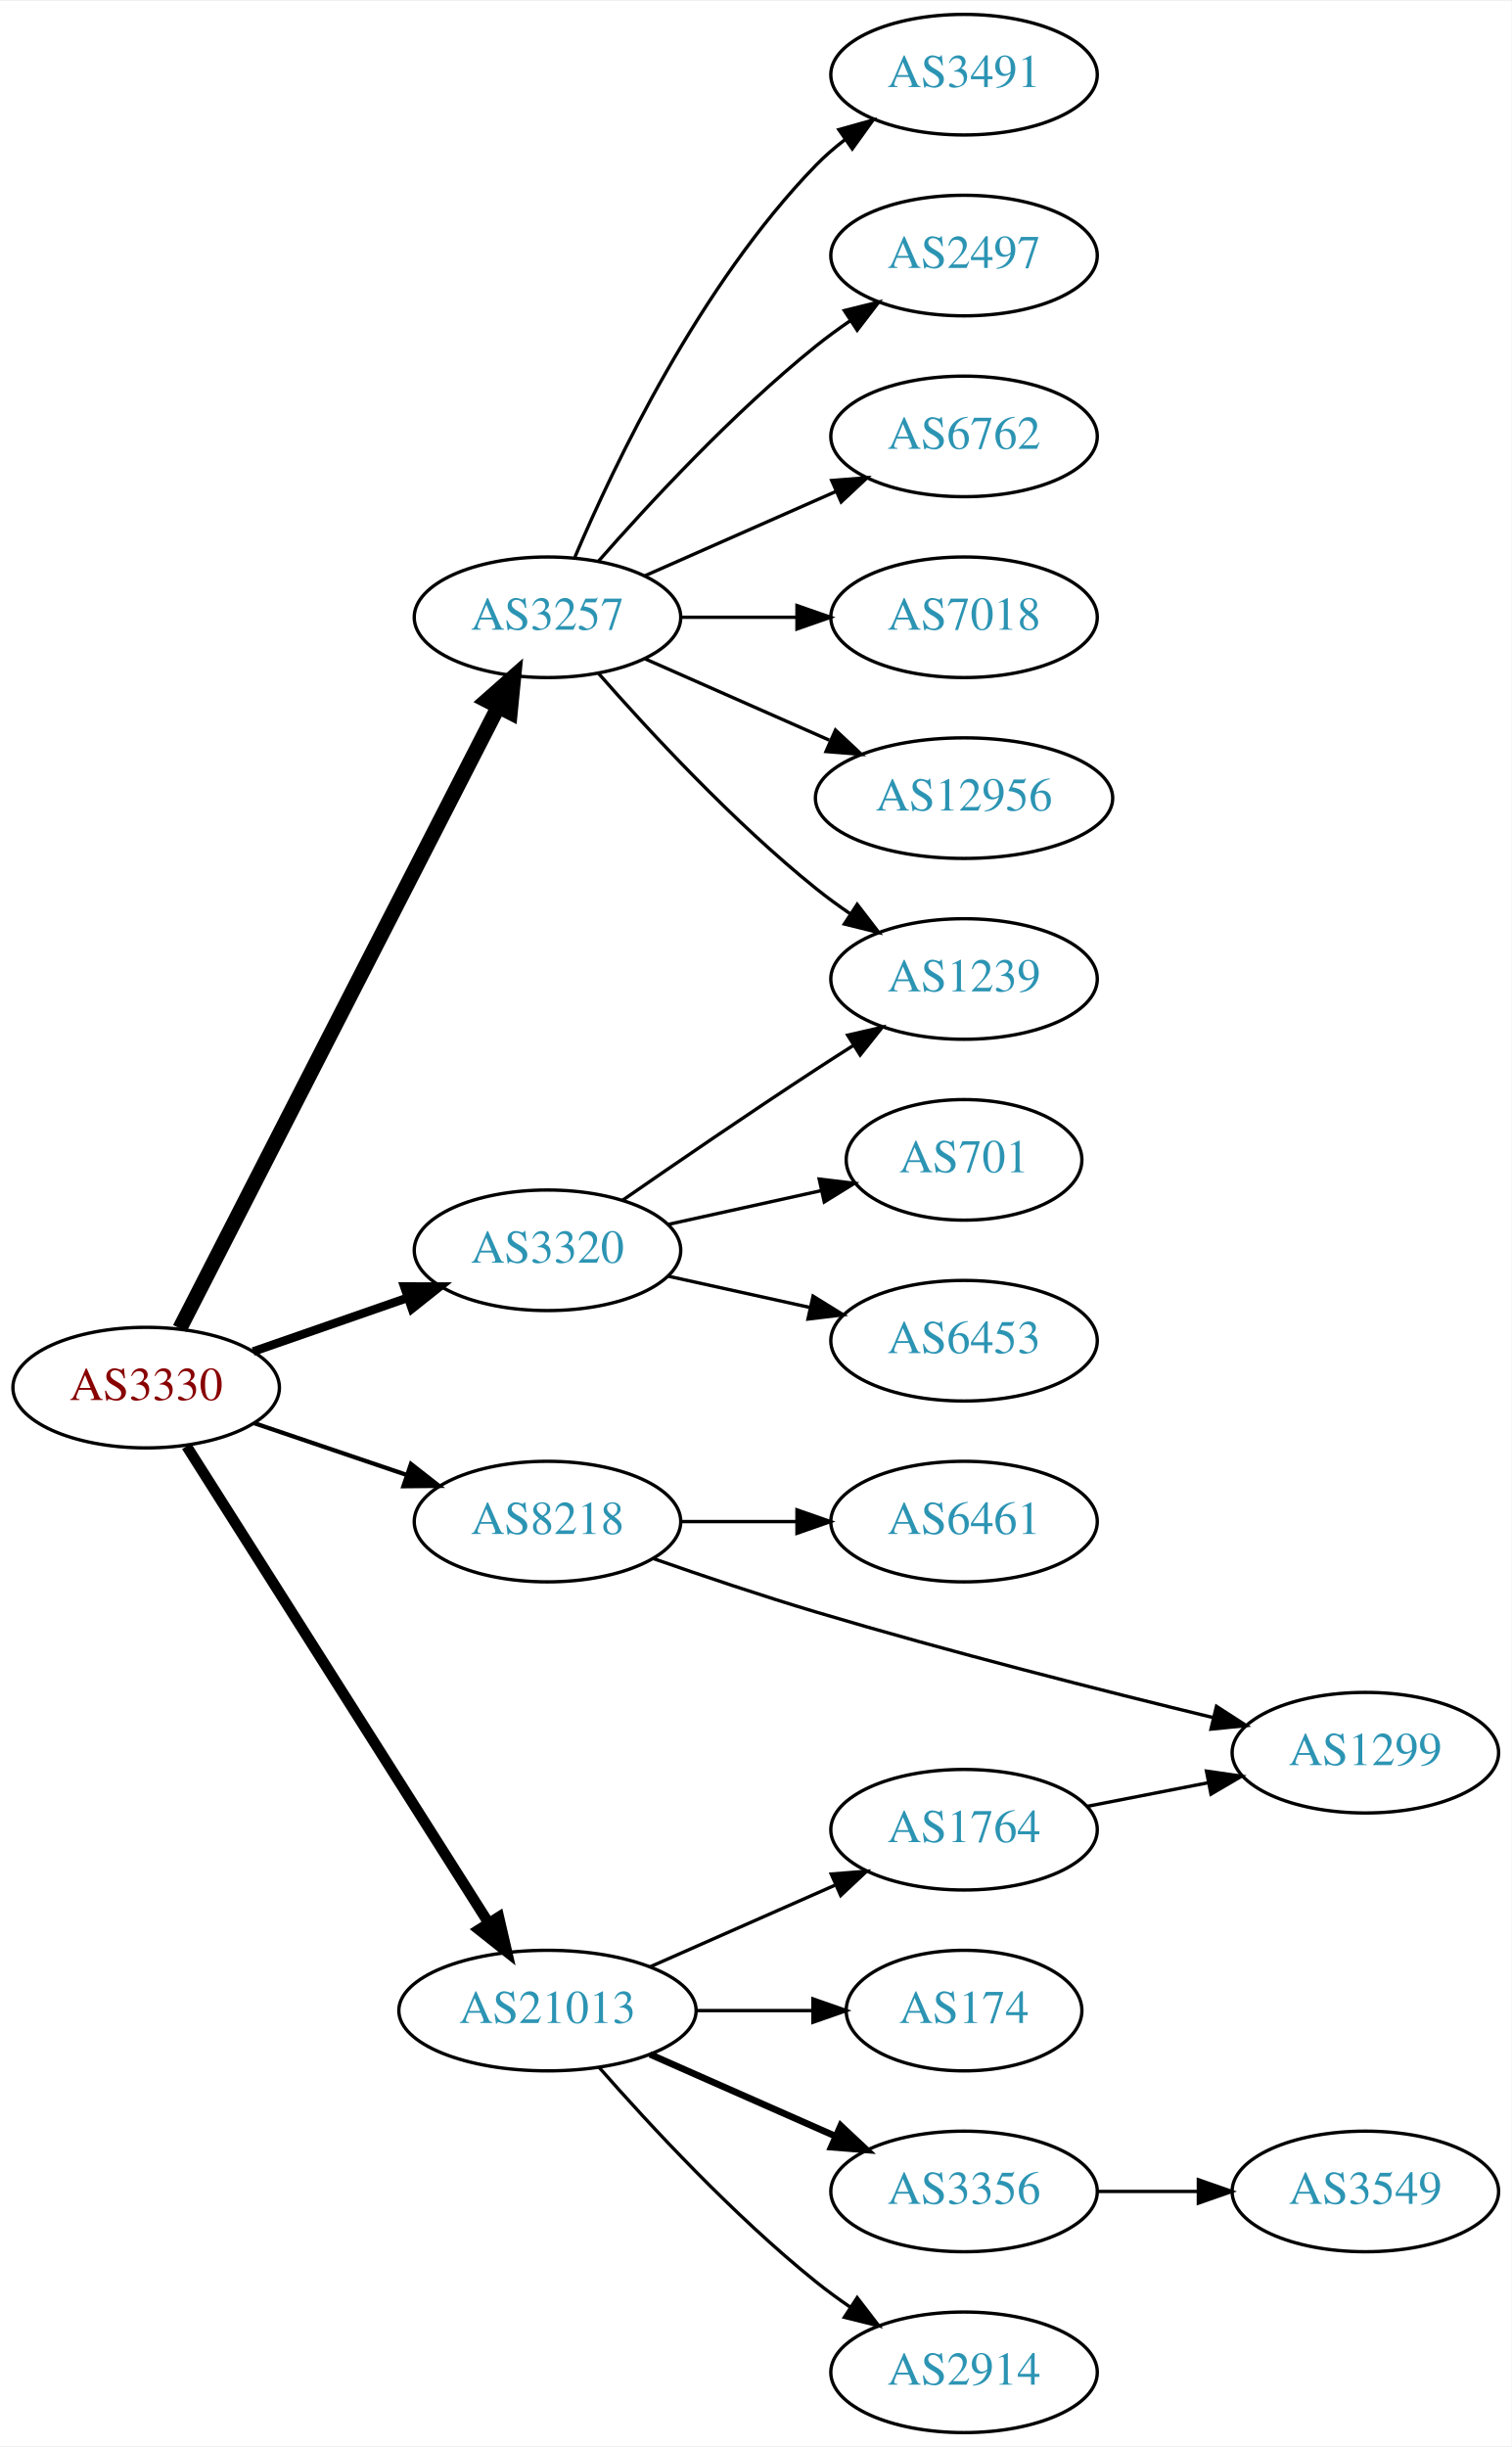
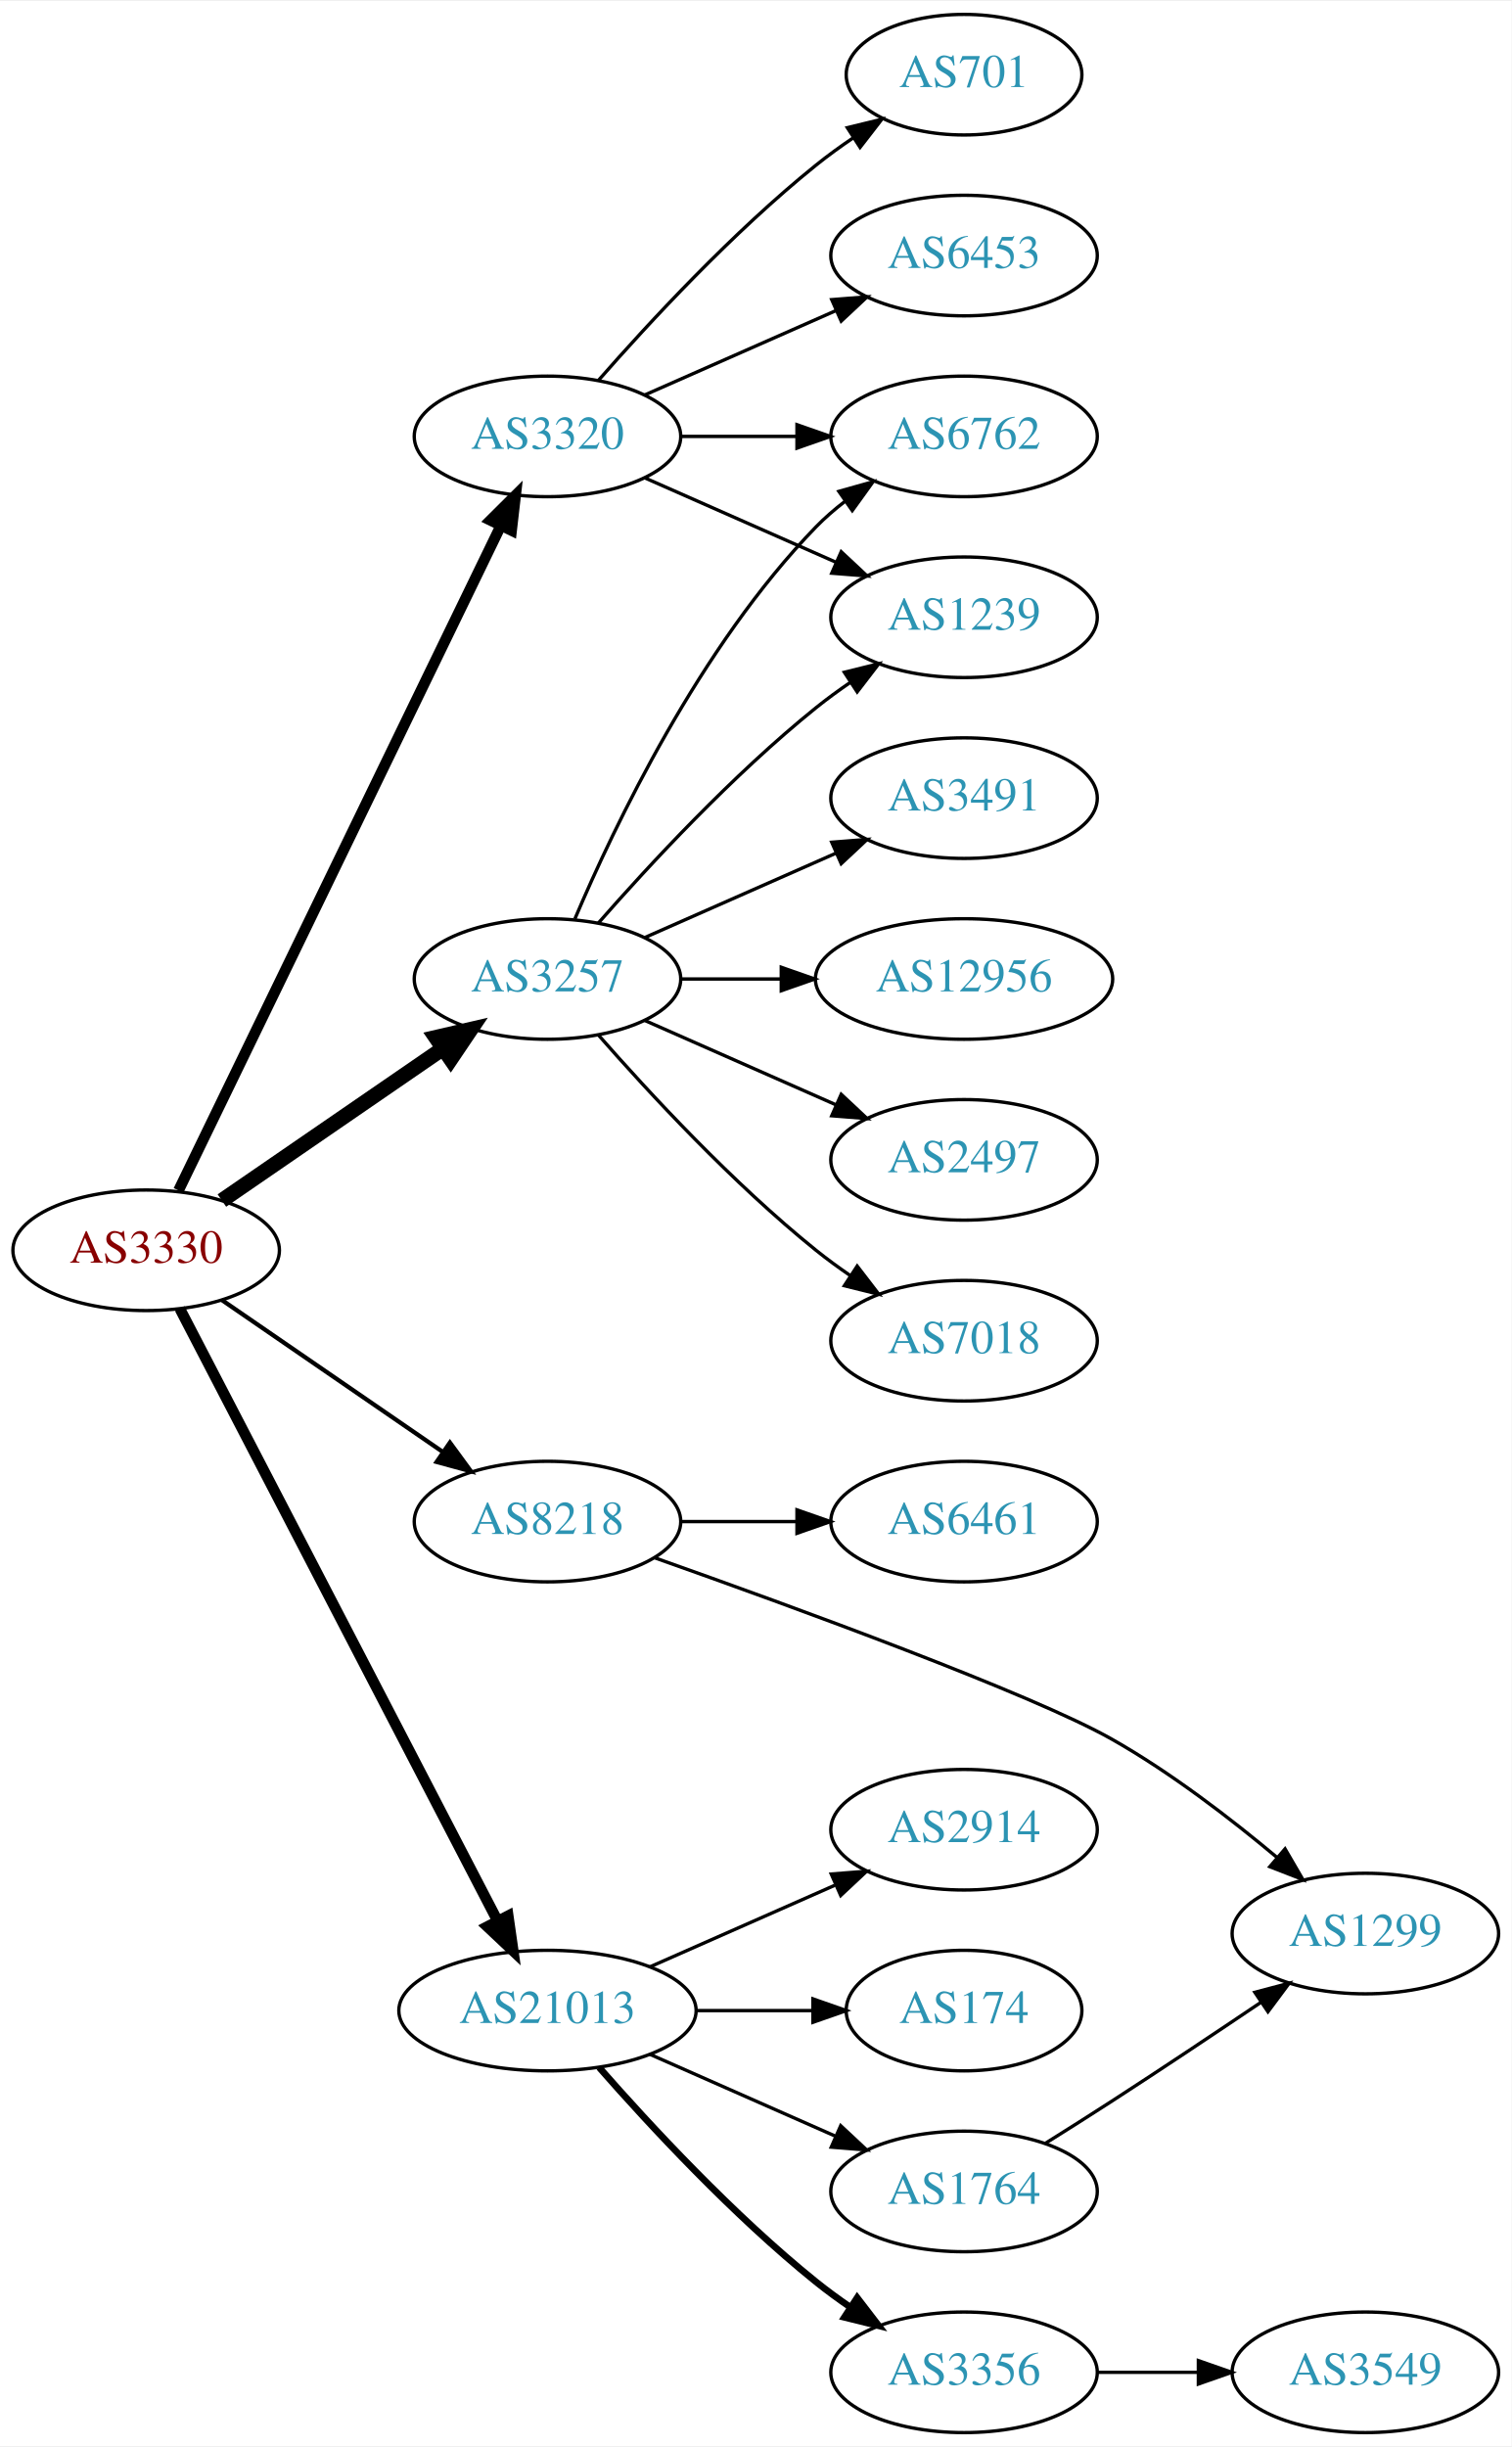
<svg xmlns="http://www.w3.org/2000/svg" xmlns:xlink="http://www.w3.org/1999/xlink" width="451pt" height="730pt" viewBox="0.00 0.00 451.37 730.00">
  <g id="graph0" class="graph" transform="scale(1 1) rotate(0) translate(4 726)">
    <polygon fill="white" stroke="none" points="-4,4 -4,-726 447.37,-726 447.37,4 -4,4" />
    <g id="node1" class="node">
      <g id="a_node1">
        <a xlink:href="/asn/3330" xlink:title="AS3330 ~ Vienna, Austria [AT]">
-           <ellipse fill="#ffffff" stroke="black" cx="39.647" cy="-312" rx="39.794" ry="18" />
-           <text text-anchor="middle" x="39.647" y="-308.3" font-family="Times,serif" font-size="14.00" fill="#880000">AS3330</text>
+           <ellipse fill="#ffffff" stroke="black" cx="39.647" cy="-353" rx="39.794" ry="18" />
+           <text text-anchor="middle" x="39.647" y="-349.3" font-family="Times,serif" font-size="14.00" fill="#880000">AS3330</text>
        </a>
      </g>
    </g>
    <g id="node2" class="node">
      <g id="a_node2">
        <a xlink:href="/asn/3257" xlink:title="AS3257 ~ GTT [DE]">
-           <ellipse fill="#ffffff" stroke="black" cx="159.489" cy="-542" rx="39.794" ry="18" />
-           <text text-anchor="middle" x="159.489" y="-538.3" font-family="Times,serif" font-size="14.00" fill="#2c94b3">AS3257</text>
+           <ellipse fill="#ffffff" stroke="black" cx="159.489" cy="-434" rx="39.794" ry="18" />
+           <text text-anchor="middle" x="159.489" y="-430.3" font-family="Times,serif" font-size="14.00" fill="#2c94b3">AS3257</text>
        </a>
      </g>
    </g>
    <g id="edge1" class="edge">
-       <path fill="none" stroke="black" stroke-width="4.5" d="M49.698,-329.666C70.219,-369.719 120.387,-467.634 144.756,-515.196" />
-       <polygon fill="black" stroke="black" stroke-width="4.5" points="141.343,-517.17 149.407,-524.274 148.351,-513.579 141.343,-517.17" />
+       <path fill="none" stroke="black" stroke-width="4.5" d="M62.261,-367.857C80.749,-380.565 107.563,-398.995 128.192,-413.175" />
+       <polygon fill="black" stroke="black" stroke-width="4.5" points="126.141,-416.544 136.613,-418.963 130.602,-410.054 126.141,-416.544" />
    </g>
    <g id="node3" class="node">
      <g id="a_node3">
        <a xlink:href="/asn/3320" xlink:title="AS3320 ~ DTAG [DE]">
-           <ellipse fill="#ffffff" stroke="black" cx="159.489" cy="-353" rx="39.794" ry="18" />
-           <text text-anchor="middle" x="159.489" y="-349.3" font-family="Times,serif" font-size="14.00" fill="#2c94b3">AS3320</text>
+           <ellipse fill="#ffffff" stroke="black" cx="159.489" cy="-596" rx="39.794" ry="18" />
+           <text text-anchor="middle" x="159.489" y="-592.3" font-family="Times,serif" font-size="14.00" fill="#2c94b3">AS3320</text>
        </a>
      </g>
    </g>
    <g id="edge2" class="edge">
-       <path fill="none" stroke="black" stroke-width="2.571" d="M71.608,-322.772C85.705,-327.677 102.581,-333.548 117.695,-338.807" />
-       <polygon fill="black" stroke="black" stroke-width="2.571" points="116.73,-342.177 127.325,-342.157 119.03,-335.566 116.73,-342.177" />
+       <path fill="none" stroke="black" stroke-width="3.214" d="M49.312,-370.868C69.792,-413.101 121.28,-519.272 145.506,-569.227" />
+       <polygon fill="black" stroke="black" stroke-width="3.214" points="142.457,-570.963 149.97,-578.433 148.756,-567.908 142.457,-570.963" />
    </g>
    <g id="node4" class="node">
      <g id="a_node4">
        <a xlink:href="/asn/8218" xlink:title="AS8218 ~ legacy Neotelecoms [FR]">
          <ellipse fill="#ffffff" stroke="black" cx="159.489" cy="-272" rx="39.794" ry="18" />
          <text text-anchor="middle" x="159.489" y="-268.3" font-family="Times,serif" font-size="14.00" fill="#2c94b3">AS8218</text>
        </a>
      </g>
    </g>
    <g id="edge3" class="edge">
-       <path fill="none" stroke="black" stroke-width="1.286" d="M71.917,-301.386C85.9,-296.639 102.571,-290.981 117.533,-285.902" />
-       <polygon fill="black" stroke="black" stroke-width="1.286" points="118.728,-289.192 127.073,-282.664 116.478,-282.564 118.728,-289.192" />
+       <path fill="none" stroke="black" stroke-width="1.286" d="M62.261,-338.143C80.749,-325.435 107.563,-307.005 128.192,-292.825" />
+       <polygon fill="black" stroke="black" stroke-width="1.286" points="130.354,-295.586 136.613,-287.037 126.389,-289.817 130.354,-295.586" />
    </g>
    <g id="node5" class="node">
      <g id="a_node5">
        <a xlink:href="/asn/21013" xlink:title="AS21013 ~ Wels, AT [AT]">
          <ellipse fill="#ffffff" stroke="black" cx="159.489" cy="-126" rx="44.393" ry="18" />
          <text text-anchor="middle" x="159.489" y="-122.3" font-family="Times,serif" font-size="14.00" fill="#2c94b3">AS21013</text>
        </a>
      </g>
    </g>
    <g id="edge4" class="edge">
-       <path fill="none" stroke="black" stroke-width="3.214" d="M51.733,-294.502C72.526,-261.683 117.477,-190.733 141.893,-152.195" />
-       <polygon fill="black" stroke="black" stroke-width="3.214" points="144.951,-153.908 147.346,-143.587 139.038,-150.162 144.951,-153.908" />
+       <path fill="none" stroke="black" stroke-width="3.214" d="M49.698,-335.565C70.169,-296.131 120.14,-199.871 144.576,-152.801" />
+       <polygon fill="black" stroke="black" stroke-width="3.214" points="147.743,-154.296 149.244,-143.808 141.531,-151.071 147.743,-154.296" />
    </g>
    <g id="node6" class="node">
      <g id="a_node6">
-         <a xlink:href="/asn/3491" xlink:title="AS3491 ~ PCCW Global, Inc. [US]">
-           <ellipse fill="#ffffff" stroke="black" cx="283.881" cy="-704" rx="39.794" ry="18" />
-           <text text-anchor="middle" x="283.881" y="-700.3" font-family="Times,serif" font-size="14.00" fill="#2c94b3">AS3491</text>
+         <a xlink:href="/asn/6762" xlink:title="AS6762 ~ TELECOM ITALIA SPARKLE S.p.A. [IT]">
+           <ellipse fill="#ffffff" stroke="black" cx="283.881" cy="-596" rx="39.794" ry="18" />
+           <text text-anchor="middle" x="283.881" y="-592.3" font-family="Times,serif" font-size="14.00" fill="#2c94b3">AS6762</text>
        </a>
      </g>
    </g>
    <g id="edge5" class="edge">
-       <path fill="none" stroke="black" d="M167.68,-559.975C179.446,-587.682 205.021,-641.348 239.685,-677 242.305,-679.695 245.246,-682.239 248.329,-684.608" />
-       <polygon fill="black" stroke="black" points="246.495,-687.597 256.697,-690.455 250.504,-681.859 246.495,-687.597" />
+       <path fill="none" stroke="black" d="M167.68,-451.975C179.446,-479.682 205.021,-533.348 239.685,-569 242.305,-571.695 245.246,-574.239 248.329,-576.608" />
+       <polygon fill="black" stroke="black" points="246.495,-579.597 256.697,-582.455 250.504,-573.859 246.495,-579.597" />
    </g>
    <g id="node7" class="node">
      <g id="a_node7">
        <a xlink:href="/asn/2497" xlink:title="AS2497 ~ Internet Initiative Japan Inc. [JP]">
-           <ellipse fill="#ffffff" stroke="black" cx="283.881" cy="-650" rx="39.794" ry="18" />
-           <text text-anchor="middle" x="283.881" y="-646.3" font-family="Times,serif" font-size="14.00" fill="#2c94b3">AS2497</text>
+           <ellipse fill="#ffffff" stroke="black" cx="283.881" cy="-380" rx="39.794" ry="18" />
+           <text text-anchor="middle" x="283.881" y="-376.3" font-family="Times,serif" font-size="14.00" fill="#2c94b3">AS2497</text>
        </a>
      </g>
    </g>
    <g id="edge6" class="edge">
-       <path fill="none" stroke="black" d="M174.641,-558.663C189.743,-575.894 214.864,-603.024 239.685,-623 242.941,-625.62 246.466,-628.192 250.05,-630.646" />
-       <polygon fill="black" stroke="black" points="248.138,-633.577 258.423,-636.121 251.969,-627.719 248.138,-633.577" />
+       <path fill="none" stroke="black" d="M188.568,-421.611C205.516,-414.134 227.313,-404.517 245.683,-396.412" />
+       <polygon fill="black" stroke="black" points="247.196,-399.57 254.933,-392.331 244.371,-393.166 247.196,-399.57" />
    </g>
    <g id="node8" class="node">
      <g id="a_node8">
-         <a xlink:href="/asn/6762" xlink:title="AS6762 ~ TELECOM ITALIA SPARKLE S.p.A. [IT]">
-           <ellipse fill="#ffffff" stroke="black" cx="283.881" cy="-596" rx="39.794" ry="18" />
-           <text text-anchor="middle" x="283.881" y="-592.3" font-family="Times,serif" font-size="14.00" fill="#2c94b3">AS6762</text>
+         <a xlink:href="/asn/7018" xlink:title="AS7018 ~ AT&amp;T Services, Inc. [US]">
+           <ellipse fill="#ffffff" stroke="black" cx="283.881" cy="-326" rx="39.794" ry="18" />
+           <text text-anchor="middle" x="283.881" y="-322.3" font-family="Times,serif" font-size="14.00" fill="#2c94b3">AS7018</text>
        </a>
      </g>
    </g>
    <g id="edge7" class="edge">
-       <path fill="none" stroke="black" d="M188.568,-554.389C205.516,-561.866 227.313,-571.483 245.683,-579.588" />
-       <polygon fill="black" stroke="black" points="244.371,-582.834 254.933,-583.669 247.196,-576.43 244.371,-582.834" />
+       <path fill="none" stroke="black" d="M174.641,-417.337C189.743,-400.106 214.864,-372.976 239.685,-353 242.941,-350.38 246.466,-347.808 250.05,-345.354" />
+       <polygon fill="black" stroke="black" points="251.969,-348.281 258.423,-339.879 248.138,-342.423 251.969,-348.281" />
    </g>
    <g id="node9" class="node">
      <g id="a_node9">
-         <a xlink:href="/asn/7018" xlink:title="AS7018 ~ AT&amp;T Services, Inc. [US]">
+         <a xlink:href="/asn/1239" xlink:title="AS1239 ~ Sprint [US]">
          <ellipse fill="#ffffff" stroke="black" cx="283.881" cy="-542" rx="39.794" ry="18" />
-           <text text-anchor="middle" x="283.881" y="-538.3" font-family="Times,serif" font-size="14.00" fill="#2c94b3">AS7018</text>
+           <text text-anchor="middle" x="283.881" y="-538.3" font-family="Times,serif" font-size="14.00" fill="#2c94b3">AS1239</text>
        </a>
      </g>
    </g>
    <g id="edge8" class="edge">
-       <path fill="none" stroke="black" d="M199.215,-542C210.153,-542 222.204,-542 233.67,-542" />
-       <polygon fill="black" stroke="black" points="233.987,-545.5 243.987,-542 233.987,-538.5 233.987,-545.5" />
+       <path fill="none" stroke="black" d="M174.641,-450.663C189.743,-467.894 214.864,-495.024 239.685,-515 242.941,-517.62 246.466,-520.192 250.05,-522.646" />
+       <polygon fill="black" stroke="black" points="248.138,-525.577 258.423,-528.121 251.969,-519.719 248.138,-525.577" />
    </g>
    <g id="node10" class="node">
      <g id="a_node10">
-         <a xlink:href="/asn/12956" xlink:title="AS12956 ~ TELXIUS [ES]">
-           <ellipse fill="#ffffff" stroke="black" cx="283.881" cy="-488" rx="44.393" ry="18" />
-           <text text-anchor="middle" x="283.881" y="-484.3" font-family="Times,serif" font-size="14.00" fill="#2c94b3">AS12956</text>
+         <a xlink:href="/asn/3491" xlink:title="AS3491 ~ PCCW Global, Inc. [US]">
+           <ellipse fill="#ffffff" stroke="black" cx="283.881" cy="-488" rx="39.794" ry="18" />
+           <text text-anchor="middle" x="283.881" y="-484.3" font-family="Times,serif" font-size="14.00" fill="#2c94b3">AS3491</text>
        </a>
      </g>
    </g>
    <g id="edge9" class="edge">
-       <path fill="none" stroke="black" d="M188.568,-529.611C204.884,-522.413 225.695,-513.231 243.614,-505.325" />
-       <polygon fill="black" stroke="black" points="245.489,-508.323 253.225,-501.084 242.663,-501.919 245.489,-508.323" />
+       <path fill="none" stroke="black" d="M188.568,-446.389C205.516,-453.866 227.313,-463.483 245.683,-471.588" />
+       <polygon fill="black" stroke="black" points="244.371,-474.834 254.933,-475.669 247.196,-468.43 244.371,-474.834" />
    </g>
    <g id="node11" class="node">
      <g id="a_node11">
-         <a xlink:href="/asn/1239" xlink:title="AS1239 ~ Sprint [US]">
-           <ellipse fill="#ffffff" stroke="black" cx="283.881" cy="-434" rx="39.794" ry="18" />
-           <text text-anchor="middle" x="283.881" y="-430.3" font-family="Times,serif" font-size="14.00" fill="#2c94b3">AS1239</text>
+         <a xlink:href="/asn/12956" xlink:title="AS12956 ~ TELXIUS [ES]">
+           <ellipse fill="#ffffff" stroke="black" cx="283.881" cy="-434" rx="44.393" ry="18" />
+           <text text-anchor="middle" x="283.881" y="-430.3" font-family="Times,serif" font-size="14.00" fill="#2c94b3">AS12956</text>
        </a>
      </g>
    </g>
    <g id="edge10" class="edge">
-       <path fill="none" stroke="black" d="M174.641,-525.337C189.743,-508.106 214.864,-480.976 239.685,-461 242.941,-458.38 246.466,-455.808 250.05,-453.354" />
-       <polygon fill="black" stroke="black" points="251.969,-456.281 258.423,-447.879 248.138,-450.423 251.969,-456.281" />
-     </g>
-     <g id="edge11" class="edge">
-       <path fill="none" stroke="black" d="M181.846,-367.901C197.697,-378.877 219.9,-394.079 239.685,-407 243.267,-409.339 247.038,-411.759 250.798,-414.144" />
-       <polygon fill="black" stroke="black" points="249.131,-417.231 259.459,-419.596 252.86,-411.307 249.131,-417.231" />
+       <path fill="none" stroke="black" d="M199.215,-434C208.675,-434 218.967,-434 228.993,-434" />
+       <polygon fill="black" stroke="black" points="229.299,-437.5 239.299,-434 229.299,-430.5 229.299,-437.5" />
+     </g>
+     <g id="edge13" class="edge">
+       <path fill="none" stroke="black" d="M199.215,-596C210.153,-596 222.204,-596 233.67,-596" />
+       <polygon fill="black" stroke="black" points="233.987,-599.5 243.987,-596 233.987,-592.5 233.987,-599.5" />
+     </g>
+     <g id="edge14" class="edge">
+       <path fill="none" stroke="black" d="M188.568,-583.611C205.516,-576.134 227.313,-566.517 245.683,-558.412" />
+       <polygon fill="black" stroke="black" points="247.196,-561.57 254.933,-554.331 244.371,-555.166 247.196,-561.57" />
    </g>
    <g id="node12" class="node">
      <g id="a_node12">
        <a xlink:href="/asn/701" xlink:title="AS701 ~ UUNET [US]">
-           <ellipse fill="#ffffff" stroke="black" cx="283.881" cy="-380" rx="35.194" ry="18" />
-           <text text-anchor="middle" x="283.881" y="-376.3" font-family="Times,serif" font-size="14.00" fill="#2c94b3">AS701</text>
-         </a>
-       </g>
-     </g>
-     <g id="edge12" class="edge">
-       <path fill="none" stroke="black" d="M195.562,-360.737C209.795,-363.877 226.35,-367.529 241.194,-370.804" />
-       <polygon fill="black" stroke="black" points="240.629,-374.263 251.148,-373 242.137,-367.428 240.629,-374.263" />
+           <ellipse fill="#ffffff" stroke="black" cx="283.881" cy="-704" rx="35.194" ry="18" />
+           <text text-anchor="middle" x="283.881" y="-700.3" font-family="Times,serif" font-size="14.00" fill="#2c94b3">AS701</text>
+         </a>
+       </g>
+     </g>
+     <g id="edge11" class="edge">
+       <path fill="none" stroke="black" d="M174.641,-612.663C189.743,-629.894 214.864,-657.024 239.685,-677 243.19,-679.821 247.008,-682.587 250.876,-685.208" />
+       <polygon fill="black" stroke="black" points="249.027,-688.18 259.322,-690.682 252.834,-682.306 249.027,-688.18" />
    </g>
    <g id="node13" class="node">
      <g id="a_node13">
        <a xlink:href="/asn/6453" xlink:title="AS6453 ~ TATA COMMUNICATIONS (AMERICA) INC [US]">
-           <ellipse fill="#ffffff" stroke="black" cx="283.881" cy="-326" rx="39.794" ry="18" />
-           <text text-anchor="middle" x="283.881" y="-322.3" font-family="Times,serif" font-size="14.00" fill="#2c94b3">AS6453</text>
-         </a>
-       </g>
-     </g>
-     <g id="edge13" class="edge">
-       <path fill="none" stroke="black" d="M195.562,-345.263C208.749,-342.354 223.929,-339.005 237.894,-335.924" />
-       <polygon fill="black" stroke="black" points="238.792,-339.31 247.803,-333.738 237.284,-332.475 238.792,-339.31" />
+           <ellipse fill="#ffffff" stroke="black" cx="283.881" cy="-650" rx="39.794" ry="18" />
+           <text text-anchor="middle" x="283.881" y="-646.3" font-family="Times,serif" font-size="14.00" fill="#2c94b3">AS6453</text>
+         </a>
+       </g>
+     </g>
+     <g id="edge12" class="edge">
+       <path fill="none" stroke="black" d="M188.568,-608.389C205.516,-615.866 227.313,-625.483 245.683,-633.588" />
+       <polygon fill="black" stroke="black" points="244.371,-636.834 254.933,-637.669 247.196,-630.43 244.371,-636.834" />
    </g>
    <g id="node14" class="node">
      <g id="a_node14">
        <a xlink:href="/asn/6461" xlink:title="AS6461 ~ Zayo Bandwidth [US]">
          <ellipse fill="#ffffff" stroke="black" cx="283.881" cy="-272" rx="39.794" ry="18" />
          <text text-anchor="middle" x="283.881" y="-268.3" font-family="Times,serif" font-size="14.00" fill="#2c94b3">AS6461</text>
        </a>
      </g>
    </g>
-     <g id="edge14" class="edge">
+     <g id="edge15" class="edge">
      <path fill="none" stroke="black" d="M199.215,-272C210.153,-272 222.204,-272 233.67,-272" />
      <polygon fill="black" stroke="black" points="233.987,-275.5 243.987,-272 233.987,-268.5 233.987,-275.5" />
    </g>
    <g id="node15" class="node">
      <g id="a_node15">
        <a xlink:href="/asn/1299" xlink:title="AS1299 ~ Telia Carrier [EU]">
-           <ellipse fill="#ffffff" stroke="black" cx="403.724" cy="-203" rx="39.794" ry="18" />
-           <text text-anchor="middle" x="403.724" y="-199.3" font-family="Times,serif" font-size="14.00" fill="#2c94b3">AS1299</text>
-         </a>
-       </g>
-     </g>
-     <g id="edge15" class="edge">
-       <path fill="none" stroke="black" d="M191.153,-260.935C205.765,-255.82 223.54,-249.824 239.685,-245 279.532,-233.094 325.449,-221.449 358.38,-213.452" />
-       <polygon fill="black" stroke="black" points="359.262,-216.84 368.161,-211.091 357.619,-210.035 359.262,-216.84" />
+           <ellipse fill="#ffffff" stroke="black" cx="403.724" cy="-149" rx="39.794" ry="18" />
+           <text text-anchor="middle" x="403.724" y="-145.3" font-family="Times,serif" font-size="14.00" fill="#2c94b3">AS1299</text>
+         </a>
+       </g>
+     </g>
+     <g id="edge16" class="edge">
+       <path fill="none" stroke="black" d="M191.652,-261.139C233.131,-246.472 304.045,-220.61 328.077,-207 345.626,-197.062 363.527,-183.301 377.398,-171.677" />
+       <polygon fill="black" stroke="black" points="379.738,-174.282 385.067,-165.125 375.191,-168.96 379.738,-174.282" />
    </g>
    <g id="node16" class="node">
      <g id="a_node16">
-         <a xlink:href="/asn/1764" xlink:title="AS1764 ~ NEXTLAYER-AS [AT]">
+         <a xlink:href="/asn/3356" xlink:title="AS3356 ~ Level 3 Parent, LLC [US]">
+           <ellipse fill="#ffffff" stroke="black" cx="283.881" cy="-18" rx="39.794" ry="18" />
+           <text text-anchor="middle" x="283.881" y="-14.3" font-family="Times,serif" font-size="14.00" fill="#2c94b3">AS3356</text>
+         </a>
+       </g>
+     </g>
+     <g id="edge17" class="edge">
+       <path fill="none" stroke="black" stroke-width="2" d="M174.922,-109.017C190.053,-91.772 215.017,-64.852 239.685,-45 242.941,-42.38 246.466,-39.808 250.05,-37.354" />
+       <polygon fill="black" stroke="black" stroke-width="2" points="251.969,-40.281 258.423,-31.879 248.138,-34.423 251.969,-40.281" />
+     </g>
+     <g id="node17" class="node">
+       <g id="a_node17">
+         <a xlink:href="/asn/2914" xlink:title="AS2914 ~ NTT America, Inc. [US]">
          <ellipse fill="#ffffff" stroke="black" cx="283.881" cy="-180" rx="39.794" ry="18" />
-           <text text-anchor="middle" x="283.881" y="-176.3" font-family="Times,serif" font-size="14.00" fill="#2c94b3">AS1764</text>
-         </a>
-       </g>
-     </g>
-     <g id="edge16" class="edge">
+           <text text-anchor="middle" x="283.881" y="-176.3" font-family="Times,serif" font-size="14.00" fill="#2c94b3">AS2914</text>
+         </a>
+       </g>
+     </g>
+     <g id="edge18" class="edge">
      <path fill="none" stroke="black" d="M190.117,-139.072C206.711,-146.393 227.571,-155.597 245.304,-163.421" />
      <polygon fill="black" stroke="black" points="244.226,-166.77 254.788,-167.605 247.051,-160.366 244.226,-166.77" />
    </g>
-     <g id="node17" class="node">
-       <g id="a_node17">
+     <g id="node18" class="node">
+       <g id="a_node18">
        <a xlink:href="/asn/174" xlink:title="AS174 ~ Cogent Communications [US]">
          <ellipse fill="#ffffff" stroke="black" cx="283.881" cy="-126" rx="35.194" ry="18" />
          <text text-anchor="middle" x="283.881" y="-122.3" font-family="Times,serif" font-size="14.00" fill="#2c94b3">AS174</text>
        </a>
      </g>
    </g>
-     <g id="edge17" class="edge">
+     <g id="edge19" class="edge">
      <path fill="none" stroke="black" d="M203.985,-126C215.242,-126 227.374,-126 238.668,-126" />
      <polygon fill="black" stroke="black" points="238.755,-129.5 248.755,-126 238.755,-122.5 238.755,-129.5" />
    </g>
-     <g id="node18" class="node">
-       <g id="a_node18">
-         <a xlink:href="/asn/3356" xlink:title="AS3356 ~ Level 3 Parent, LLC [US]">
-           <ellipse fill="#ffffff" stroke="black" cx="283.881" cy="-72" rx="39.794" ry="18" />
-           <text text-anchor="middle" x="283.881" y="-68.3" font-family="Times,serif" font-size="14.00" fill="#2c94b3">AS3356</text>
-         </a>
-       </g>
-     </g>
-     <g id="edge18" class="edge">
-       <path fill="none" stroke="black" stroke-width="2" d="M190.117,-112.928C206.711,-105.607 227.571,-96.403 245.304,-88.579" />
-       <polygon fill="black" stroke="black" stroke-width="2" points="247.051,-91.634 254.788,-84.395 244.226,-85.23 247.051,-91.634" />
-     </g>
    <g id="node19" class="node">
      <g id="a_node19">
-         <a xlink:href="/asn/2914" xlink:title="AS2914 ~ NTT America, Inc. [US]">
-           <ellipse fill="#ffffff" stroke="black" cx="283.881" cy="-18" rx="39.794" ry="18" />
-           <text text-anchor="middle" x="283.881" y="-14.3" font-family="Times,serif" font-size="14.00" fill="#2c94b3">AS2914</text>
-         </a>
-       </g>
-     </g>
-     <g id="edge19" class="edge">
-       <path fill="none" stroke="black" d="M174.922,-109.017C190.053,-91.772 215.017,-64.852 239.685,-45 242.941,-42.38 246.466,-39.808 250.05,-37.354" />
-       <polygon fill="black" stroke="black" points="251.969,-40.281 258.423,-31.879 248.138,-34.423 251.969,-40.281" />
+         <a xlink:href="/asn/1764" xlink:title="AS1764 ~ NEXTLAYER-AS [AT]">
+           <ellipse fill="#ffffff" stroke="black" cx="283.881" cy="-72" rx="39.794" ry="18" />
+           <text text-anchor="middle" x="283.881" y="-68.3" font-family="Times,serif" font-size="14.00" fill="#2c94b3">AS1764</text>
+         </a>
+       </g>
    </g>
    <g id="edge20" class="edge">
-       <path fill="none" stroke="black" d="M320.558,-186.963C331.989,-189.194 344.811,-191.697 356.865,-194.049" />
-       <polygon fill="black" stroke="black" points="356.277,-197.501 366.762,-195.981 357.618,-190.63 356.277,-197.501" />
+       <path fill="none" stroke="black" d="M190.117,-112.928C206.711,-105.607 227.571,-96.403 245.304,-88.579" />
+       <polygon fill="black" stroke="black" points="247.051,-91.634 254.788,-84.395 244.226,-85.23 247.051,-91.634" />
    </g>
    <g id="node20" class="node">
      <g id="a_node20">
        <a xlink:href="/asn/3549" xlink:title="AS3549 ~ Level 3 Parent, LLC [US]">
-           <ellipse fill="#ffffff" stroke="black" cx="403.724" cy="-72" rx="39.794" ry="18" />
-           <text text-anchor="middle" x="403.724" y="-68.3" font-family="Times,serif" font-size="14.00" fill="#2c94b3">AS3549</text>
-         </a>
-       </g>
+           <ellipse fill="#ffffff" stroke="black" cx="403.724" cy="-18" rx="39.794" ry="18" />
+           <text text-anchor="middle" x="403.724" y="-14.3" font-family="Times,serif" font-size="14.00" fill="#2c94b3">AS3549</text>
+         </a>
+       </g>
+     </g>
+     <g id="edge22" class="edge">
+       <path fill="none" stroke="black" d="M323.794,-18C333.347,-18 343.697,-18 353.659,-18" />
+       <polygon fill="black" stroke="black" points="353.852,-21.5 363.852,-18 353.852,-14.5 353.852,-21.5" />
    </g>
    <g id="edge21" class="edge">
-       <path fill="none" stroke="black" d="M323.794,-72C333.347,-72 343.697,-72 353.659,-72" />
-       <polygon fill="black" stroke="black" points="353.852,-75.5 363.852,-72 353.852,-68.5 353.852,-75.5" />
+       <path fill="none" stroke="black" d="M308.281,-86.439C314.722,-90.465 321.692,-94.868 328.077,-99 342.794,-108.525 358.975,-119.322 372.499,-128.44" />
+       <polygon fill="black" stroke="black" points="370.715,-131.459 380.96,-134.159 374.635,-125.659 370.715,-131.459" />
    </g>
  </g>
</svg>
